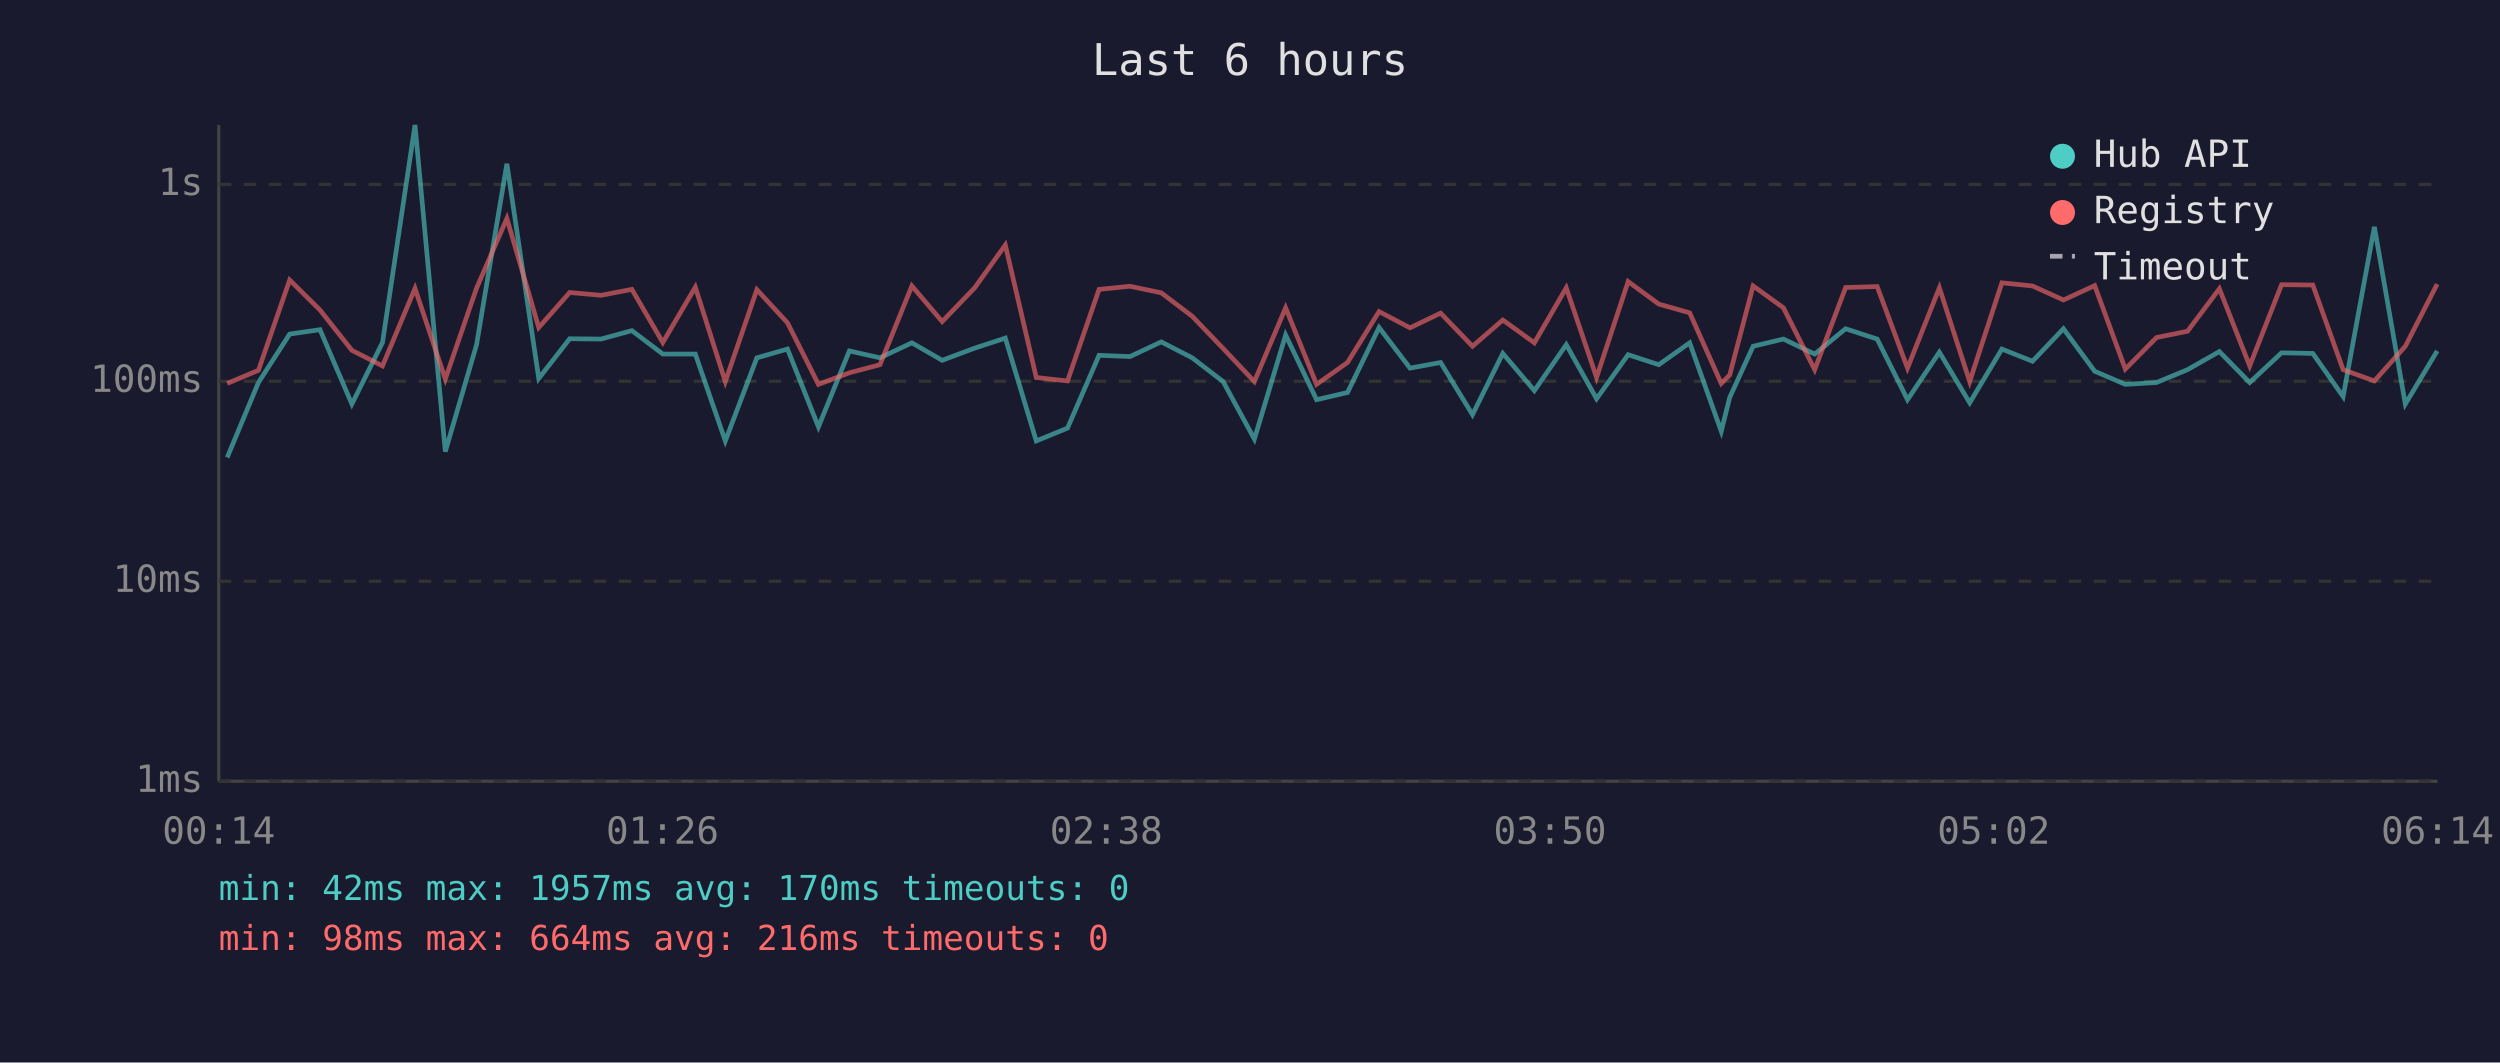
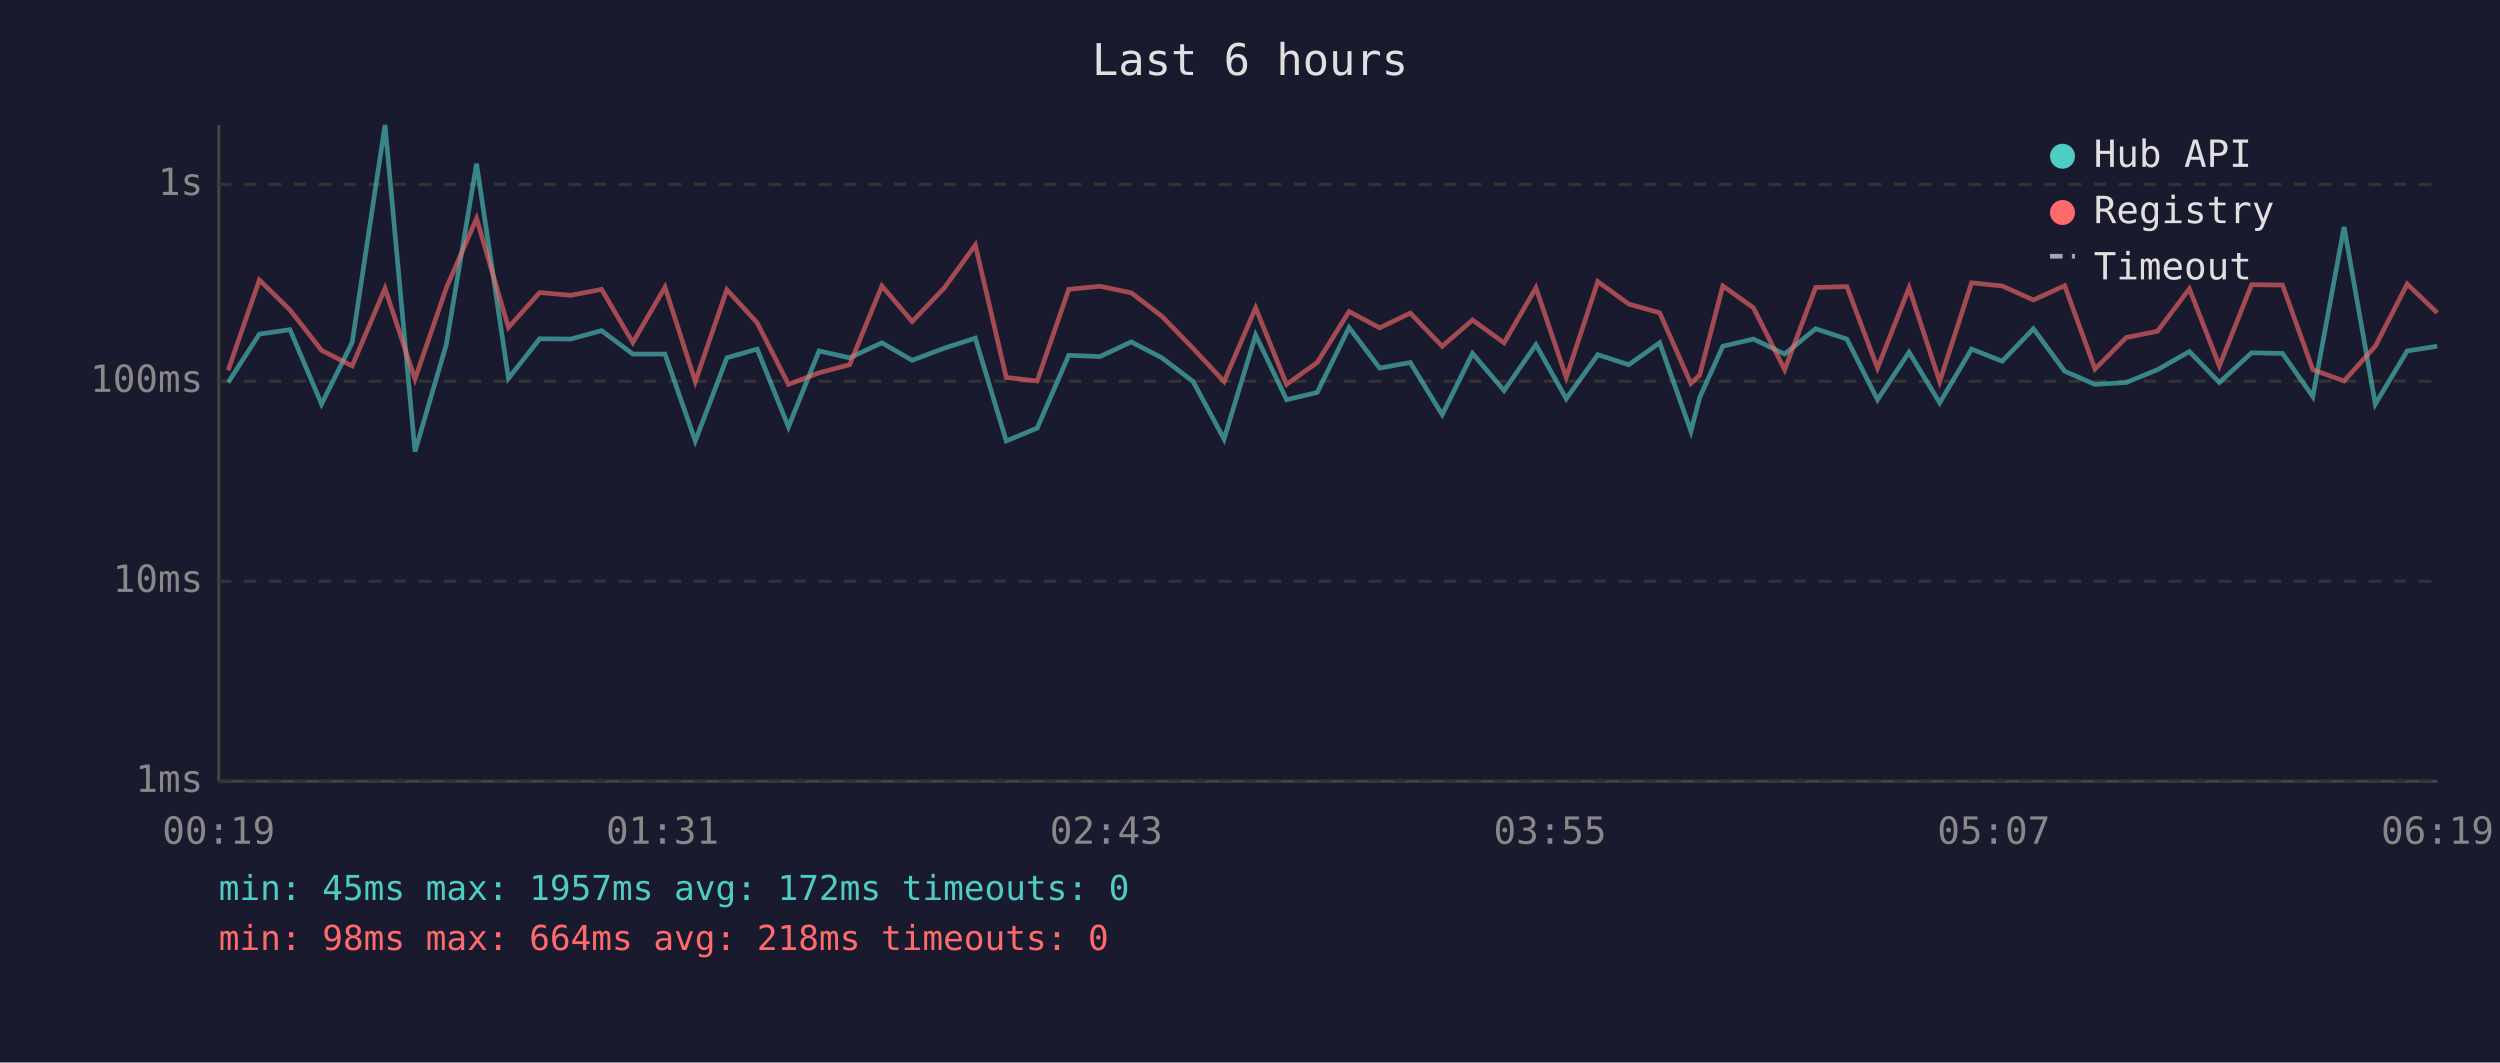
<svg xmlns="http://www.w3.org/2000/svg" viewBox="0 0 800 340" font-family="monospace" font-size="12">
  <rect width="800" height="340" fill="#1a1a2e" />
  <text x="400" y="24" fill="#e0e0e0" font-size="14" text-anchor="middle">Last 6 hours</text>
  <line x1="70" y1="40" x2="70" y2="250" stroke="#444" stroke-width="1" />
  <line x1="70" y1="250" x2="780" y2="250" stroke="#444" stroke-width="1" />
  <line x1="70" y1="250" x2="780" y2="250" stroke="#333" stroke-width="1" stroke-dasharray="4" />
  <text x="65" y="250" fill="#888" text-anchor="end" dominant-baseline="middle">1ms</text>
  <line x1="70" y1="186" x2="780" y2="186" stroke="#333" stroke-width="1" stroke-dasharray="4" />
  <text x="65" y="186" fill="#888" text-anchor="end" dominant-baseline="middle">10ms</text>
  <line x1="70" y1="122" x2="780" y2="122" stroke="#333" stroke-width="1" stroke-dasharray="4" />
  <text x="65" y="122" fill="#888" text-anchor="end" dominant-baseline="middle">100ms</text>
  <line x1="70" y1="59" x2="780" y2="59" stroke="#333" stroke-width="1" stroke-dasharray="4" />
  <text x="65" y="59" fill="#888" text-anchor="end" dominant-baseline="middle">1s</text>
-   <text x="70" y="270" fill="#888" text-anchor="middle">00:14</text>
-   <text x="212" y="270" fill="#888" text-anchor="middle">01:26</text>
-   <text x="354" y="270" fill="#888" text-anchor="middle">02:38</text>
-   <text x="496" y="270" fill="#888" text-anchor="middle">03:50</text>
-   <text x="638" y="270" fill="#888" text-anchor="middle">05:02</text>
-   <text x="780" y="270" fill="#888" text-anchor="middle">06:14</text>
-   <polyline points="72.7,146.4 82.7,122.4 92.7,106.9 102.4,105.5 112.6,129.3 122.4,109.6 132.8,40.0 142.5,144.5 152.5,110.3 162.2,52.4 172.4,121.1 182.3,108.4 192.3,108.5 202.2,105.8 212.1,113.3 222.5,113.3 232.1,141.1 242.2,114.5 252.0,111.7 261.9,136.6 271.8,112.3 281.6,114.5 291.8,109.7 301.5,115.3 311.9,111.4 321.7,108.2 331.6,141.1 341.6,137.0 351.7,113.7 361.6,114.1 371.6,109.4 381.5,114.5 391.4,122.1 401.4,140.5 411.4,107.2 421.3,127.9 431.2,125.6 441.3,104.8 451.2,117.8 461.0,116.0 471.2,132.7 480.9,113.1 491.0,125.0 501.2,110.3 510.9,127.6 521.0,113.5 530.8,116.7 540.7,109.7 550.8,138.0 553.5,127.2 561.0,110.8 570.7,108.5 580.7,113.3 590.6,105.2 600.7,108.5 610.4,127.9 620.6,112.7 630.3,128.9 640.6,111.7 650.4,115.6 660.3,105.2 670.3,118.8 680.1,123.0 690.1,122.4 700.0,118.3 710.2,112.5 719.9,122.4 730.1,112.9 740.1,113.1 749.8,126.9 759.8,72.6 769.7,129.3 779.9,112.3" fill="none" stroke="#4ecdc4" stroke-width="1.5" opacity="0.6" />
-   <polyline points="72.7,122.7 82.7,118.5 92.7,89.6 102.4,99.2 112.6,112.1 122.4,117.1 132.8,92.3 142.5,121.3 152.5,92.2 162.2,69.9 172.4,104.8 182.3,93.6 192.3,94.5 202.2,92.6 212.1,109.6 222.5,91.9 232.1,122.1 242.2,92.7 252.0,103.3 261.9,123.0 271.8,119.3 281.6,116.7 291.8,91.5 301.5,102.9 311.9,92.1 321.7,78.4 331.6,120.8 341.6,121.9 351.7,92.6 361.6,91.6 371.6,93.7 381.5,101.2 391.4,111.5 401.4,122.1 411.4,98.5 421.3,123.0 431.2,116.0 441.3,99.7 451.2,104.9 461.0,100.2 471.2,110.8 480.9,102.4 491.0,109.7 501.2,92.1 510.9,120.8 521.0,90.1 530.8,97.3 540.7,100.1 550.8,122.7 553.5,120.0 561.0,91.5 570.7,98.5 580.7,118.3 590.6,92.0 600.7,91.7 610.4,117.8 620.6,92.1 630.3,122.1 640.6,90.5 650.4,91.5 660.3,96.0 670.3,91.4 680.1,118.1 690.1,108.0 700.0,106.0 710.2,92.4 719.9,117.1 730.1,91.1 740.1,91.2 749.8,118.3 759.8,121.9 769.7,110.8 779.9,90.9" fill="none" stroke="#ff6b6b" stroke-width="1.5" opacity="0.6" />
+   <text x="70" y="270" fill="#888" text-anchor="middle">00:19</text>
+   <text x="212" y="270" fill="#888" text-anchor="middle">01:31</text>
+   <text x="354" y="270" fill="#888" text-anchor="middle">02:43</text>
+   <text x="496" y="270" fill="#888" text-anchor="middle">03:55</text>
+   <text x="638" y="270" fill="#888" text-anchor="middle">05:07</text>
+   <text x="780" y="270" fill="#888" text-anchor="middle">06:19</text>
+   <polyline points="73.0,122.4 83.0,106.9 92.8,105.5 102.9,129.3 112.7,109.6 123.2,40.0 132.8,144.5 142.8,110.3 152.5,52.4 162.7,121.1 172.7,108.4 182.6,108.5 192.5,105.8 202.5,113.3 212.8,113.3 222.5,141.1 232.6,114.5 242.3,111.7 252.3,136.6 262.1,112.3 271.9,114.5 282.2,109.7 291.9,115.3 302.2,111.4 312.1,108.2 322.0,141.1 331.9,137.0 342.0,113.7 352.0,114.1 362.0,109.4 371.8,114.5 381.8,122.1 391.7,140.5 401.8,107.2 411.7,127.9 421.5,125.6 431.7,104.8 441.5,117.8 451.3,116.0 461.5,132.7 471.2,113.1 481.3,125.0 491.5,110.3 501.2,127.6 511.3,113.5 521.2,116.7 531.1,109.7 541.1,138.0 543.9,127.2 551.3,110.8 561.1,108.5 571.1,113.3 581.0,105.2 591.0,108.5 600.8,127.9 610.9,112.7 620.7,128.9 630.9,111.7 640.7,115.6 650.7,105.2 660.7,118.8 670.4,123.0 680.4,122.4 690.4,118.3 700.6,112.5 710.2,122.4 720.5,112.9 730.4,113.1 740.1,126.9 750.1,72.6 760.1,129.3 770.3,112.3 779.9,110.8" fill="none" stroke="#4ecdc4" stroke-width="1.5" opacity="0.6" />
+   <polyline points="73.0,118.5 83.0,89.6 92.8,99.2 102.9,112.1 112.7,117.1 123.2,92.3 132.8,121.3 142.8,92.2 152.5,69.9 162.7,104.8 172.7,93.6 182.6,94.5 192.5,92.6 202.5,109.6 212.8,91.9 222.5,122.1 232.6,92.7 242.3,103.3 252.3,123.0 262.1,119.3 271.9,116.7 282.2,91.5 291.9,102.9 302.2,92.1 312.1,78.4 322.0,120.8 331.9,121.9 342.0,92.6 352.0,91.6 362.0,93.7 371.8,101.2 381.8,111.5 391.7,122.1 401.8,98.5 411.7,123.0 421.5,116.0 431.7,99.7 441.5,104.9 451.3,100.2 461.5,110.8 471.2,102.4 481.3,109.7 491.5,92.1 501.2,120.8 511.3,90.1 521.2,97.3 531.1,100.1 541.1,122.7 543.9,120.0 551.3,91.5 561.1,98.5 571.1,118.3 581.0,92.0 591.0,91.7 600.8,117.8 610.9,92.1 620.7,122.1 630.9,90.5 640.7,91.5 650.7,96.0 660.7,91.4 670.4,118.1 680.4,108.0 690.4,106.0 700.6,92.4 710.2,117.1 720.5,91.1 730.4,91.2 740.1,118.3 750.1,121.9 760.1,110.8 770.3,90.9 779.9,100.1" fill="none" stroke="#ff6b6b" stroke-width="1.5" opacity="0.6" />
  <circle cx="660" cy="50" r="4" fill="#4ecdc4" />
  <text x="670" y="50" fill="#e0e0e0" dominant-baseline="middle">Hub API</text>
  <circle cx="660" cy="68" r="4" fill="#ff6b6b" />
  <text x="670" y="68" fill="#e0e0e0" dominant-baseline="middle">Registry</text>
  <line x1="656" y1="82" x2="664" y2="82" stroke="#e0e0e0" stroke-width="1.5" stroke-dasharray="4,3" opacity="0.7" />
  <text x="670" y="86" fill="#e0e0e0" dominant-baseline="middle">Timeout</text>
-   <text x="70" y="288" fill="#4ecdc4" font-size="11">min: 42ms  max: 1957ms  avg: 170ms  timeouts: 0</text>
-   <text x="70" y="304" fill="#ff6b6b" font-size="11">min: 98ms  max: 664ms  avg: 216ms  timeouts: 0</text>
+   <text x="70" y="288" fill="#4ecdc4" font-size="11">min: 45ms  max: 1957ms  avg: 172ms  timeouts: 0</text>
+   <text x="70" y="304" fill="#ff6b6b" font-size="11">min: 98ms  max: 664ms  avg: 218ms  timeouts: 0</text>
</svg>
